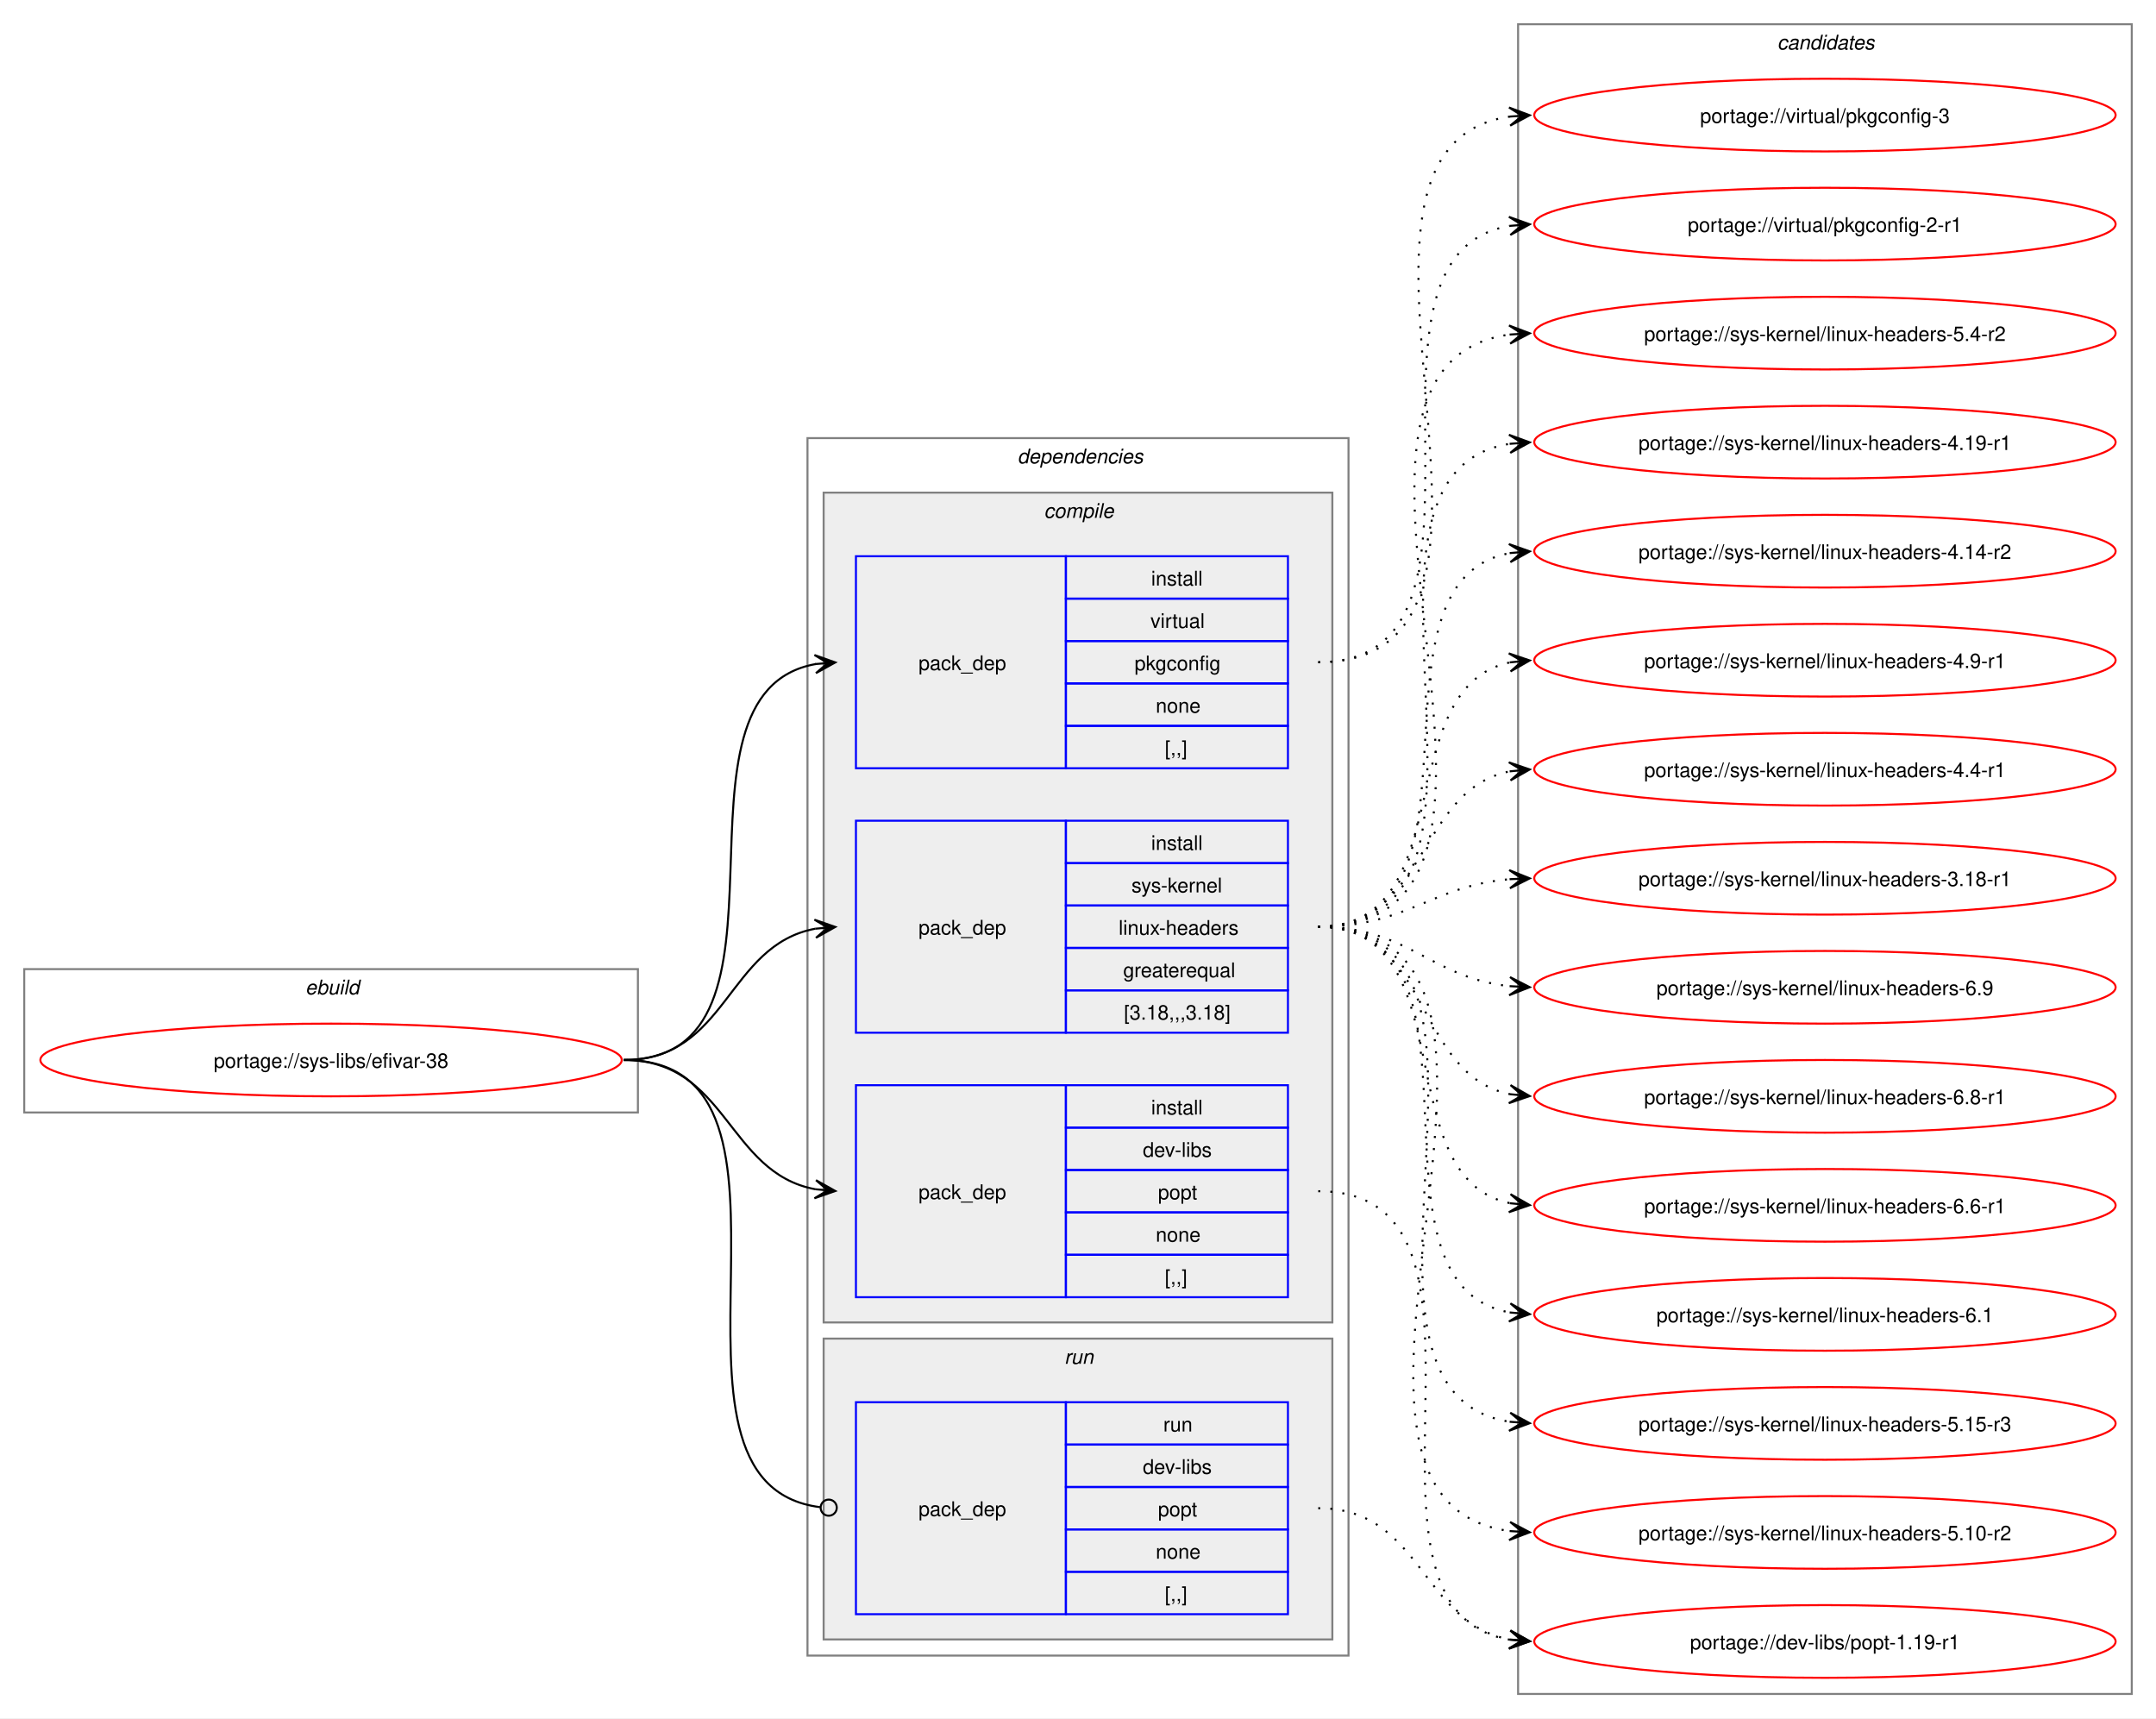
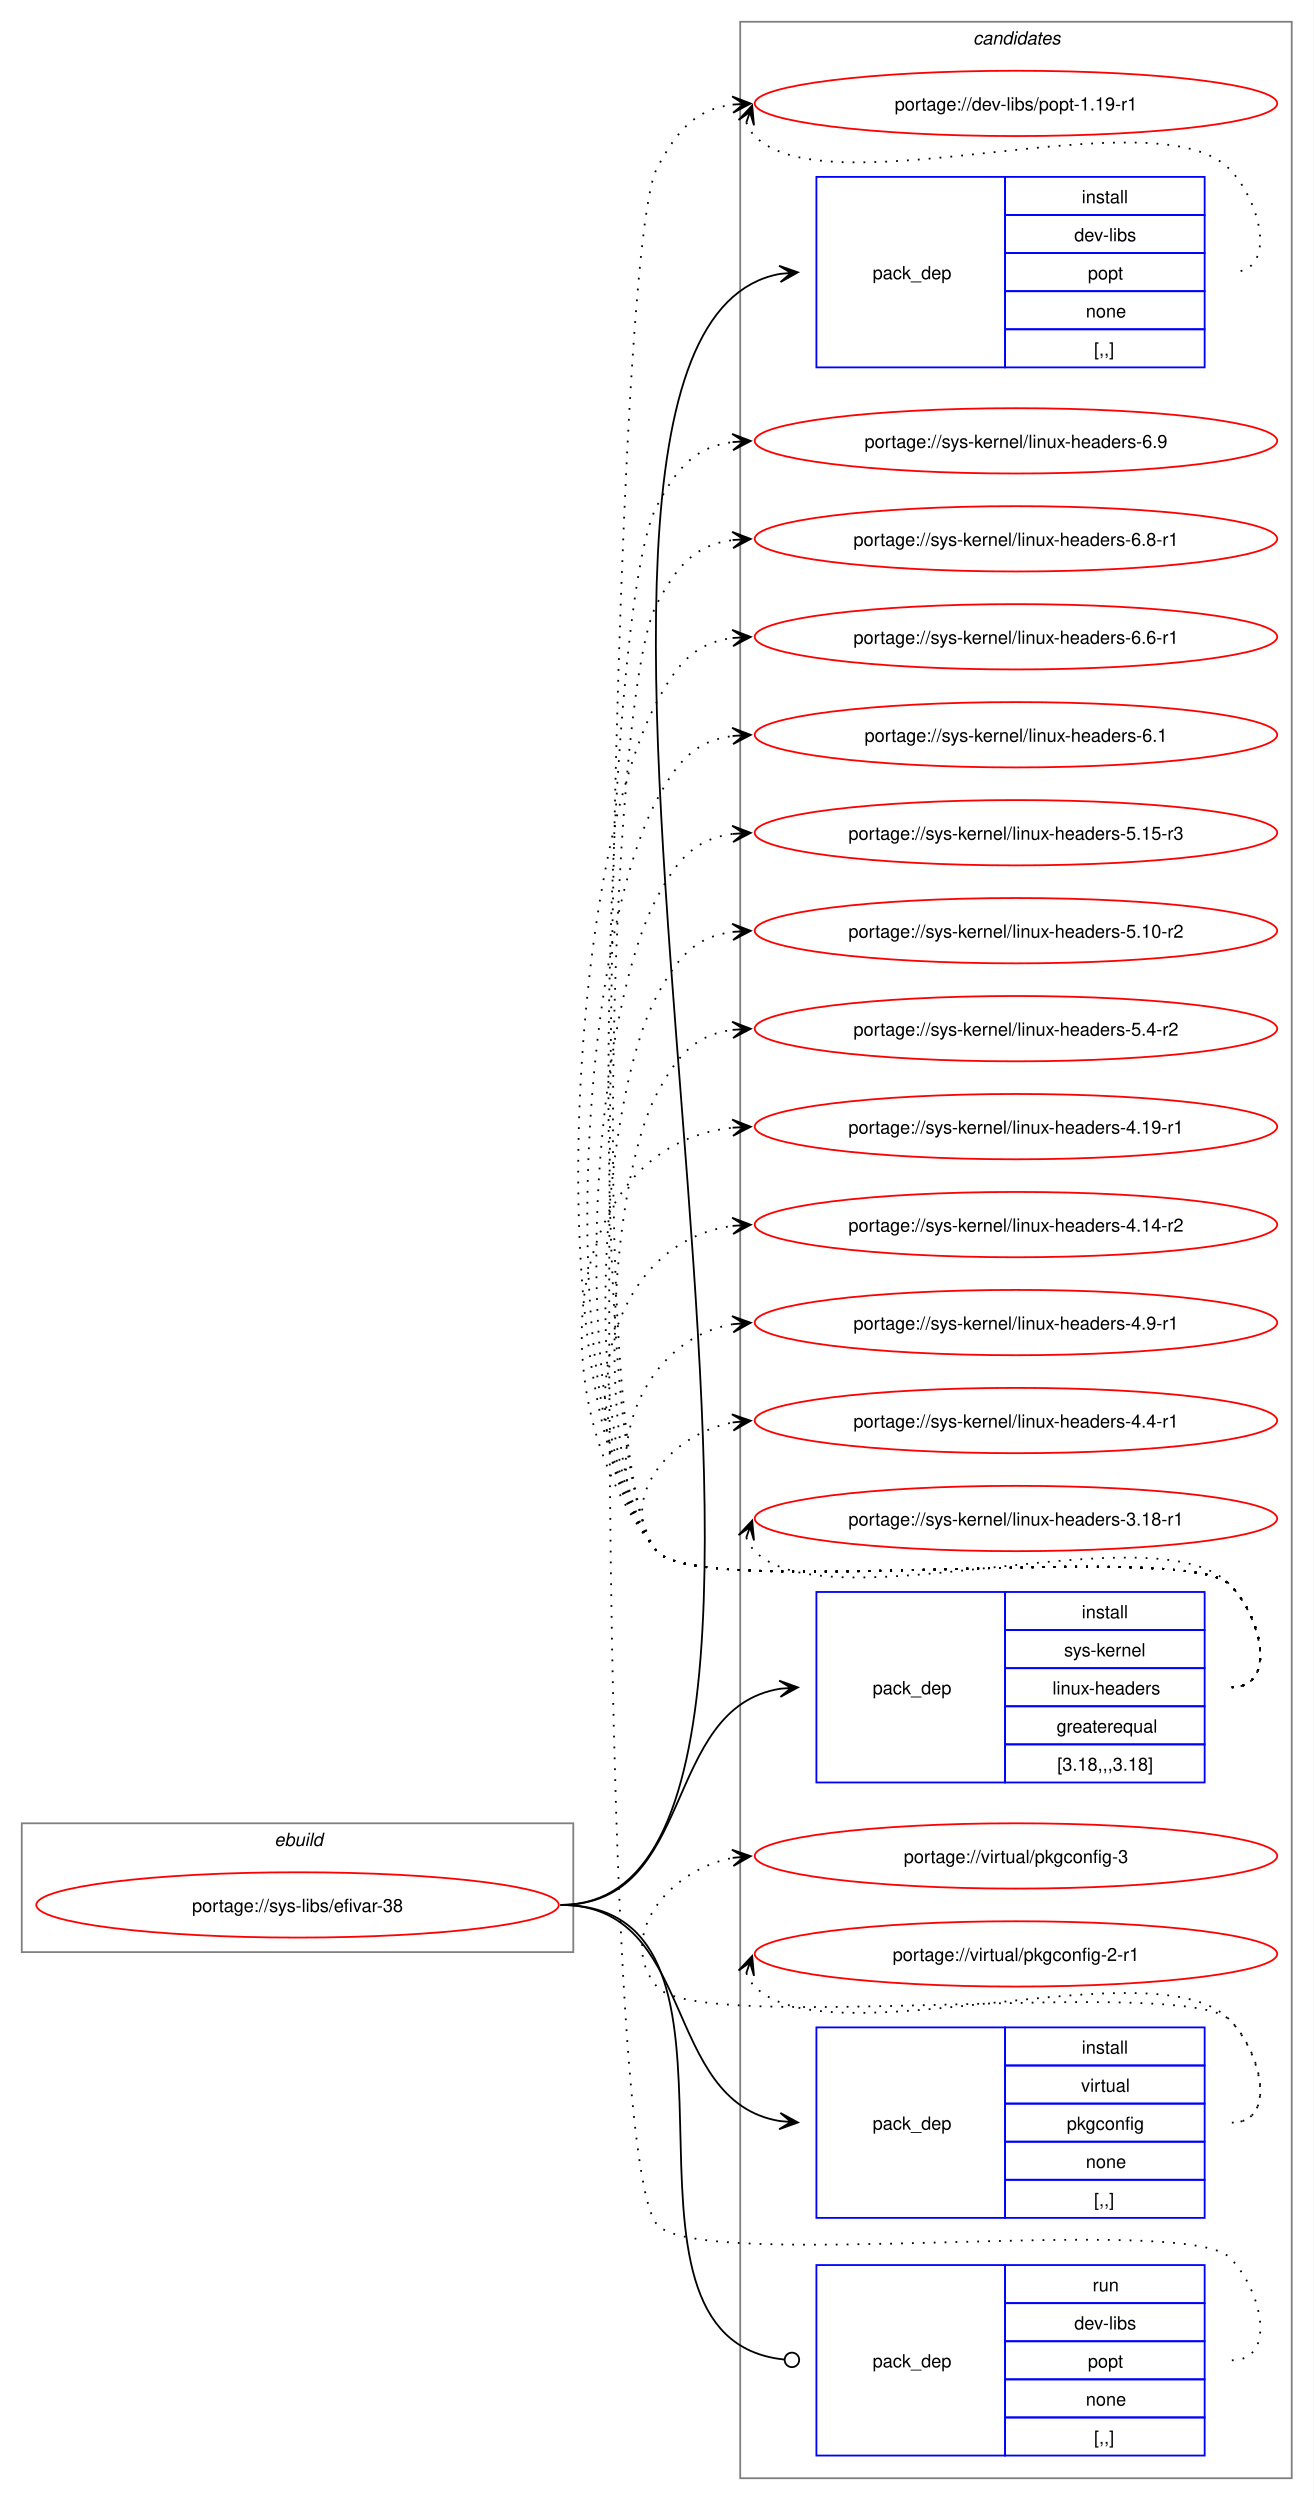
- <svg xmlns="http://www.w3.org/2000/svg" xmlns:xlink="http://www.w3.org/1999/xlink" width="1068pt" height="851pt" viewBox="0.00 0.00 1068.00 851.00">
-   <g id="graph0" class="graph" transform="scale(1 1) rotate(0) translate(4 847)">
-     <polygon fill="white" stroke="none" points="-4,4 -4,-847 1064,-847 1064,4 -4,4" />
+ <svg xmlns="http://www.w3.org/2000/svg" xmlns:xlink="http://www.w3.org/1999/xlink" width="724pt" height="1378pt" viewBox="0.00 0.00 724.00 1378.00">
+   <g id="graph0" class="graph" transform="scale(1 1) rotate(0) translate(4 1374)">
+     <polygon fill="white" stroke="none" points="-4,4 -4,-1374 720,-1374 720,4 -4,4" />
+     <g id="clust10" class="cluster">
+       <polygon fill="none" stroke="gray" points="404,-8 404,-1362 708,-1362 708,-8 404,-8" />
+       <text text-anchor="start" x="532.38" y="-1349.5" font-family="Helvetica,sans-Serif" font-style="italic" font-size="10.00">candidates</text>
+     </g>
    <g id="clust1" class="cluster">
-       <polygon fill="none" stroke="gray" points="8,-296 8,-367 312,-367 312,-296 8,-296" />
-       <text text-anchor="start" x="147.25" y="-354.5" font-family="Helvetica,sans-Serif" font-style="italic" font-size="10.00">ebuild</text>
-     </g>
-     <g id="clust2" class="cluster">
-       <polygon fill="none" stroke="gray" points="396,-27 396,-630 664,-630 664,-27 396,-27" />
-       <text text-anchor="start" x="500" y="-617.5" font-family="Helvetica,sans-Serif" font-style="italic" font-size="10.00">dependencies</text>
-     </g>
-     <g id="clust3" class="cluster">
-       <polygon fill="#eeeeee" stroke="gray" points="404,-192 404,-603 656,-603 656,-192 404,-192" />
-       <text text-anchor="start" x="513.12" y="-590.5" font-family="Helvetica,sans-Serif" font-style="italic" font-size="10.00">compile</text>
-     </g>
-     <g id="clust8" class="cluster">
-       <polygon fill="#eeeeee" stroke="gray" points="404,-35 404,-184 656,-184 656,-35 404,-35" />
-       <text text-anchor="start" x="523.25" y="-171.5" font-family="Helvetica,sans-Serif" font-style="italic" font-size="10.00">run</text>
-     </g>
-     <g id="clust10" class="cluster">
-       <polygon fill="none" stroke="gray" points="748,-8 748,-835 1052,-835 1052,-8 748,-8" />
-       <text text-anchor="start" x="876.38" y="-822.5" font-family="Helvetica,sans-Serif" font-style="italic" font-size="10.00">candidates</text>
+       <polygon fill="none" stroke="gray" points="8,-298 8,-369 312,-369 312,-298 8,-298" />
+       <text text-anchor="start" x="147.25" y="-356.5" font-family="Helvetica,sans-Serif" font-style="italic" font-size="10.00">ebuild</text>
    </g>
    <g id="node1" class="node">
      <g id="a_node1">
        <a xlink:href="../sys-libs/efivar-38.svg" xlink:title="portage://sys-libs/efivar-38">
-           <ellipse fill="none" stroke="red" cx="160" cy="-322" rx="144" ry="18" />
-           <text text-anchor="middle" x="160" y="-318.12" font-family="Helvetica,sans-Serif" font-size="10.00">portage://sys-libs/efivar-38</text>
+           <ellipse fill="none" stroke="red" cx="160" cy="-324" rx="144" ry="18" />
+           <text text-anchor="middle" x="160" y="-320.12" font-family="Helvetica,sans-Serif" font-size="10.00">portage://sys-libs/efivar-38</text>
        </a>
      </g>
    </g>
    <g id="node2" class="node">
-       <polygon fill="none" stroke="blue" points="420,-204.5 420,-309.5 524,-309.5 524,-204.5 420,-204.5" />
-       <text text-anchor="start" x="451" y="-253.12" font-family="Helvetica,sans-Serif" font-size="10.00">pack_dep</text>
-       <polygon fill="none" stroke="blue" points="524,-288.5 524,-309.5 634,-309.5 634,-288.5 524,-288.5" />
-       <text text-anchor="start" x="566.25" y="-295" font-family="Helvetica,sans-Serif" font-size="10.00">install</text>
-       <polygon fill="none" stroke="blue" points="524,-267.5 524,-288.5 634,-288.5 634,-267.5 524,-267.5" />
-       <text text-anchor="start" x="562.12" y="-274" font-family="Helvetica,sans-Serif" font-size="10.00">dev-libs</text>
-       <polygon fill="none" stroke="blue" points="524,-246.5 524,-267.5 634,-267.5 634,-246.5 524,-246.5" />
-       <text text-anchor="start" x="569.62" y="-253" font-family="Helvetica,sans-Serif" font-size="10.00">popt</text>
-       <polygon fill="none" stroke="blue" points="524,-225.5 524,-246.5 634,-246.5 634,-225.5 524,-225.5" />
-       <text text-anchor="start" x="568.5" y="-232" font-family="Helvetica,sans-Serif" font-size="10.00">none</text>
-       <polygon fill="none" stroke="blue" points="524,-204.5 524,-225.5 634,-225.5 634,-204.5 524,-204.5" />
-       <text text-anchor="start" x="573" y="-211" font-family="Helvetica,sans-Serif" font-size="10.00">[,,]</text>
+       <polygon fill="none" stroke="blue" points="446,-1171.5 446,-1276.5 550,-1276.5 550,-1171.5 446,-1171.5" />
+       <text text-anchor="start" x="477" y="-1220.12" font-family="Helvetica,sans-Serif" font-size="10.00">pack_dep</text>
+       <polygon fill="none" stroke="blue" points="550,-1255.5 550,-1276.5 660,-1276.5 660,-1255.5 550,-1255.5" />
+       <text text-anchor="start" x="592.25" y="-1262" font-family="Helvetica,sans-Serif" font-size="10.00">install</text>
+       <polygon fill="none" stroke="blue" points="550,-1234.5 550,-1255.5 660,-1255.5 660,-1234.5 550,-1234.5" />
+       <text text-anchor="start" x="588.12" y="-1241" font-family="Helvetica,sans-Serif" font-size="10.00">dev-libs</text>
+       <polygon fill="none" stroke="blue" points="550,-1213.5 550,-1234.5 660,-1234.5 660,-1213.5 550,-1213.5" />
+       <text text-anchor="start" x="595.62" y="-1220" font-family="Helvetica,sans-Serif" font-size="10.00">popt</text>
+       <polygon fill="none" stroke="blue" points="550,-1192.5 550,-1213.5 660,-1213.5 660,-1192.5 550,-1192.5" />
+       <text text-anchor="start" x="594.5" y="-1199" font-family="Helvetica,sans-Serif" font-size="10.00">none</text>
+       <polygon fill="none" stroke="blue" points="550,-1171.5 550,-1192.5 660,-1192.5 660,-1171.5 550,-1171.5" />
+       <text text-anchor="start" x="599" y="-1178" font-family="Helvetica,sans-Serif" font-size="10.00">[,,]</text>
    </g>
    <g id="edge1" class="edge">
-       <path fill="none" stroke="black" d="M305,-322C356.27,-322 356.08,-266.06 399.91,-257.97" />
-       <polygon fill="black" stroke="black" points="409.79,-257.11 400.22,-262.46 406.02,-257.44 399.82,-257.98 399.82,-257.98 399.82,-257.98 406.02,-257.44 399.43,-253.49 409.79,-257.11" />
+       <path fill="none" stroke="black" d="M305,-324C503.29,-324 245.06,-1190.05 425.96,-1223.03" />
+       <polygon fill="black" stroke="black" points="435.79,-1223.89 425.43,-1227.5 432.02,-1223.56 425.82,-1223.02 425.82,-1223.02 425.82,-1223.02 432.02,-1223.56 426.22,-1218.54 435.79,-1223.89" />
    </g>
    <g id="node3" class="node">
-       <polygon fill="none" stroke="blue" points="420,-335.5 420,-440.5 524,-440.5 524,-335.5 420,-335.5" />
-       <text text-anchor="start" x="451" y="-384.12" font-family="Helvetica,sans-Serif" font-size="10.00">pack_dep</text>
-       <polygon fill="none" stroke="blue" points="524,-419.5 524,-440.5 634,-440.5 634,-419.5 524,-419.5" />
-       <text text-anchor="start" x="566.25" y="-426" font-family="Helvetica,sans-Serif" font-size="10.00">install</text>
-       <polygon fill="none" stroke="blue" points="524,-398.5 524,-419.5 634,-419.5 634,-398.5 524,-398.5" />
-       <text text-anchor="start" x="556.5" y="-405" font-family="Helvetica,sans-Serif" font-size="10.00">sys-kernel</text>
-       <polygon fill="none" stroke="blue" points="524,-377.5 524,-398.5 634,-398.5 634,-377.5 524,-377.5" />
-       <text text-anchor="start" x="550.12" y="-384" font-family="Helvetica,sans-Serif" font-size="10.00">linux-headers</text>
-       <polygon fill="none" stroke="blue" points="524,-356.5 524,-377.5 634,-377.5 634,-356.5 524,-356.5" />
-       <text text-anchor="start" x="552.38" y="-363" font-family="Helvetica,sans-Serif" font-size="10.00">greaterequal</text>
-       <polygon fill="none" stroke="blue" points="524,-335.5 524,-356.5 634,-356.5 634,-335.5 524,-335.5" />
-       <text text-anchor="start" x="552.75" y="-342" font-family="Helvetica,sans-Serif" font-size="10.00">[3.18,,,3.18]</text>
+       <polygon fill="none" stroke="blue" points="446,-391.5 446,-496.5 550,-496.5 550,-391.5 446,-391.5" />
+       <text text-anchor="start" x="477" y="-440.12" font-family="Helvetica,sans-Serif" font-size="10.00">pack_dep</text>
+       <polygon fill="none" stroke="blue" points="550,-475.5 550,-496.5 660,-496.5 660,-475.5 550,-475.5" />
+       <text text-anchor="start" x="592.25" y="-482" font-family="Helvetica,sans-Serif" font-size="10.00">install</text>
+       <polygon fill="none" stroke="blue" points="550,-454.5 550,-475.5 660,-475.5 660,-454.5 550,-454.5" />
+       <text text-anchor="start" x="582.5" y="-461" font-family="Helvetica,sans-Serif" font-size="10.00">sys-kernel</text>
+       <polygon fill="none" stroke="blue" points="550,-433.5 550,-454.5 660,-454.5 660,-433.5 550,-433.5" />
+       <text text-anchor="start" x="576.12" y="-440" font-family="Helvetica,sans-Serif" font-size="10.00">linux-headers</text>
+       <polygon fill="none" stroke="blue" points="550,-412.5 550,-433.5 660,-433.5 660,-412.5 550,-412.5" />
+       <text text-anchor="start" x="578.38" y="-419" font-family="Helvetica,sans-Serif" font-size="10.00">greaterequal</text>
+       <polygon fill="none" stroke="blue" points="550,-391.5 550,-412.5 660,-412.5 660,-391.5 550,-391.5" />
+       <text text-anchor="start" x="578.75" y="-398" font-family="Helvetica,sans-Serif" font-size="10.00">[3.18,,,3.18]</text>
    </g>
    <g id="edge2" class="edge">
-       <path fill="none" stroke="black" d="M305,-322C356.49,-322 355.91,-378.81 399.87,-387.02" />
-       <polygon fill="black" stroke="black" points="409.79,-387.89 399.43,-391.49 406.02,-387.56 399.83,-387.01 399.83,-387.01 399.83,-387.01 406.02,-387.56 400.22,-382.53 409.79,-387.89" />
+       <path fill="none" stroke="black" d="M305,-324C380.41,-324 360.06,-432.57 426.12,-443.17" />
+       <polygon fill="black" stroke="black" points="435.79,-443.91 425.47,-447.63 432.01,-443.62 425.81,-443.15 425.81,-443.15 425.81,-443.15 432.01,-443.62 426.16,-438.66 435.79,-443.91" />
    </g>
    <g id="node4" class="node">
-       <polygon fill="none" stroke="blue" points="420,-466.5 420,-571.5 524,-571.5 524,-466.5 420,-466.5" />
-       <text text-anchor="start" x="451" y="-515.12" font-family="Helvetica,sans-Serif" font-size="10.00">pack_dep</text>
-       <polygon fill="none" stroke="blue" points="524,-550.5 524,-571.5 634,-571.5 634,-550.5 524,-550.5" />
-       <text text-anchor="start" x="566.25" y="-557" font-family="Helvetica,sans-Serif" font-size="10.00">install</text>
-       <polygon fill="none" stroke="blue" points="524,-529.5 524,-550.5 634,-550.5 634,-529.5 524,-529.5" />
-       <text text-anchor="start" x="565.88" y="-536" font-family="Helvetica,sans-Serif" font-size="10.00">virtual</text>
-       <polygon fill="none" stroke="blue" points="524,-508.5 524,-529.5 634,-529.5 634,-508.5 524,-508.5" />
-       <text text-anchor="start" x="558" y="-515" font-family="Helvetica,sans-Serif" font-size="10.00">pkgconfig</text>
-       <polygon fill="none" stroke="blue" points="524,-487.5 524,-508.5 634,-508.5 634,-487.5 524,-487.5" />
-       <text text-anchor="start" x="568.5" y="-494" font-family="Helvetica,sans-Serif" font-size="10.00">none</text>
-       <polygon fill="none" stroke="blue" points="524,-466.5 524,-487.5 634,-487.5 634,-466.5 524,-466.5" />
-       <text text-anchor="start" x="573" y="-473" font-family="Helvetica,sans-Serif" font-size="10.00">[,,]</text>
+       <polygon fill="none" stroke="blue" points="446,-151.5 446,-256.5 550,-256.5 550,-151.5 446,-151.5" />
+       <text text-anchor="start" x="477" y="-200.12" font-family="Helvetica,sans-Serif" font-size="10.00">pack_dep</text>
+       <polygon fill="none" stroke="blue" points="550,-235.5 550,-256.5 660,-256.5 660,-235.5 550,-235.5" />
+       <text text-anchor="start" x="592.25" y="-242" font-family="Helvetica,sans-Serif" font-size="10.00">install</text>
+       <polygon fill="none" stroke="blue" points="550,-214.5 550,-235.5 660,-235.5 660,-214.5 550,-214.5" />
+       <text text-anchor="start" x="591.88" y="-221" font-family="Helvetica,sans-Serif" font-size="10.00">virtual</text>
+       <polygon fill="none" stroke="blue" points="550,-193.5 550,-214.5 660,-214.5 660,-193.5 550,-193.5" />
+       <text text-anchor="start" x="584" y="-200" font-family="Helvetica,sans-Serif" font-size="10.00">pkgconfig</text>
+       <polygon fill="none" stroke="blue" points="550,-172.5 550,-193.5 660,-193.5 660,-172.5 550,-172.5" />
+       <text text-anchor="start" x="594.5" y="-179" font-family="Helvetica,sans-Serif" font-size="10.00">none</text>
+       <polygon fill="none" stroke="blue" points="550,-151.5 550,-172.5 660,-172.5 660,-151.5 550,-151.5" />
+       <text text-anchor="start" x="599" y="-158" font-family="Helvetica,sans-Serif" font-size="10.00">[,,]</text>
    </g>
    <g id="edge3" class="edge">
-       <path fill="none" stroke="black" d="M305,-322C400.54,-322 318.54,-503.91 400.21,-518.12" />
-       <polygon fill="black" stroke="black" points="409.79,-518.9 399.45,-522.58 406.02,-518.59 399.82,-518.09 399.82,-518.09 399.82,-518.09 406.02,-518.59 400.18,-513.6 409.79,-518.9" />
+       <path fill="none" stroke="black" d="M305,-324C380.41,-324 360.06,-215.43 426.12,-204.83" />
+       <polygon fill="black" stroke="black" points="435.79,-204.09 426.16,-209.34 432.01,-204.38 425.81,-204.85 425.81,-204.85 425.81,-204.85 432.01,-204.38 425.47,-200.37 435.79,-204.09" />
    </g>
    <g id="node5" class="node">
-       <polygon fill="none" stroke="blue" points="420,-47.5 420,-152.5 524,-152.5 524,-47.5 420,-47.5" />
-       <text text-anchor="start" x="451" y="-96.12" font-family="Helvetica,sans-Serif" font-size="10.00">pack_dep</text>
-       <polygon fill="none" stroke="blue" points="524,-131.5 524,-152.5 634,-152.5 634,-131.5 524,-131.5" />
-       <text text-anchor="start" x="572.25" y="-138" font-family="Helvetica,sans-Serif" font-size="10.00">run</text>
-       <polygon fill="none" stroke="blue" points="524,-110.5 524,-131.5 634,-131.5 634,-110.5 524,-110.5" />
-       <text text-anchor="start" x="562.12" y="-117" font-family="Helvetica,sans-Serif" font-size="10.00">dev-libs</text>
-       <polygon fill="none" stroke="blue" points="524,-89.5 524,-110.5 634,-110.5 634,-89.5 524,-89.5" />
-       <text text-anchor="start" x="569.62" y="-96" font-family="Helvetica,sans-Serif" font-size="10.00">popt</text>
-       <polygon fill="none" stroke="blue" points="524,-68.5 524,-89.5 634,-89.5 634,-68.5 524,-68.5" />
-       <text text-anchor="start" x="568.5" y="-75" font-family="Helvetica,sans-Serif" font-size="10.00">none</text>
-       <polygon fill="none" stroke="blue" points="524,-47.5 524,-68.5 634,-68.5 634,-47.5 524,-47.5" />
-       <text text-anchor="start" x="573" y="-54" font-family="Helvetica,sans-Serif" font-size="10.00">[,,]</text>
+       <polygon fill="none" stroke="blue" points="446,-20.5 446,-125.5 550,-125.5 550,-20.5 446,-20.5" />
+       <text text-anchor="start" x="477" y="-69.12" font-family="Helvetica,sans-Serif" font-size="10.00">pack_dep</text>
+       <polygon fill="none" stroke="blue" points="550,-104.5 550,-125.5 660,-125.5 660,-104.5 550,-104.5" />
+       <text text-anchor="start" x="598.25" y="-111" font-family="Helvetica,sans-Serif" font-size="10.00">run</text>
+       <polygon fill="none" stroke="blue" points="550,-83.5 550,-104.5 660,-104.5 660,-83.5 550,-83.5" />
+       <text text-anchor="start" x="588.12" y="-90" font-family="Helvetica,sans-Serif" font-size="10.00">dev-libs</text>
+       <polygon fill="none" stroke="blue" points="550,-62.5 550,-83.5 660,-83.5 660,-62.5 550,-62.5" />
+       <text text-anchor="start" x="595.62" y="-69" font-family="Helvetica,sans-Serif" font-size="10.00">popt</text>
+       <polygon fill="none" stroke="blue" points="550,-41.5 550,-62.5 660,-62.5 660,-41.5 550,-41.5" />
+       <text text-anchor="start" x="594.5" y="-48" font-family="Helvetica,sans-Serif" font-size="10.00">none</text>
+       <polygon fill="none" stroke="blue" points="550,-20.5 550,-41.5 660,-41.5 660,-20.5 550,-20.5" />
+       <text text-anchor="start" x="599" y="-27" font-family="Helvetica,sans-Serif" font-size="10.00">[,,]</text>
    </g>
    <g id="edge4" class="edge">
-       <path fill="none" stroke="black" d="M305,-322C411.24,-322 307.87,-112.4 402.23,-100.52" />
-       <ellipse fill="none" stroke="black" cx="406.51" cy="-100.27" rx="4" ry="4" />
+       <path fill="none" stroke="black" d="M305,-324C427.96,-324 316.68,-85.11 428.2,-73.44" />
+       <ellipse fill="none" stroke="black" cx="432.51" cy="-73.23" rx="4" ry="4" />
    </g>
    <g id="node6" class="node">
      <g id="a_node6">
        <a xlink:href="../dev-libs/popt-1.19-r1.svg" xlink:title="portage://dev-libs/popt-1.19-r1">
-           <ellipse fill="none" stroke="red" cx="900" cy="-34" rx="144" ry="18" />
-           <text text-anchor="middle" x="900" y="-30.12" font-family="Helvetica,sans-Serif" font-size="10.00">portage://dev-libs/popt-1.19-r1</text>
+           <ellipse fill="none" stroke="red" cx="556" cy="-1317" rx="144" ry="18" />
+           <text text-anchor="middle" x="556" y="-1313.12" font-family="Helvetica,sans-Serif" font-size="10.00">portage://dev-libs/popt-1.19-r1</text>
        </a>
      </g>
    </g>
    <g id="edge5" class="edge">
-       <path fill="none" stroke="black" stroke-dasharray="1,5" d="M649,-257C754.77,-257 653.17,-49.82 743.96,-34.85" />
-       <polygon fill="black" stroke="black" points="753.79,-34.09 744.16,-39.35 750.01,-34.38 743.81,-34.86 743.81,-34.86 743.81,-34.86 750.01,-34.38 743.47,-30.38 753.79,-34.09" />
+       <path fill="none" stroke="black" stroke-dasharray="1,5" d="M407.37,-1306.45C408.4,-1303.7 410.07,-1300.96 412,-1299 452.96,-1257.42 633.83,-1322.85 674,-1280.5 691.28,-1262.28 700.12,-1224 675,-1224" />
+       <polygon fill="black" stroke="black" points="410.6,-1315.85 403.09,-1307.86 409.37,-1312.27 407.34,-1306.39 407.34,-1306.39 407.34,-1306.39 409.37,-1312.27 411.6,-1304.93 410.6,-1315.85" />
    </g>
    <g id="node7" class="node">
      <g id="a_node7">
        <a xlink:href="../sys-kernel/linux-headers-6.9.svg" xlink:title="portage://sys-kernel/linux-headers-6.9">
-           <ellipse fill="none" stroke="red" cx="900" cy="-358" rx="144" ry="18" />
-           <text text-anchor="middle" x="900" y="-354.12" font-family="Helvetica,sans-Serif" font-size="10.00">portage://sys-kernel/linux-headers-6.9</text>
+           <ellipse fill="none" stroke="red" cx="556" cy="-1131" rx="144" ry="18" />
+           <text text-anchor="middle" x="556" y="-1127.12" font-family="Helvetica,sans-Serif" font-size="10.00">portage://sys-kernel/linux-headers-6.9</text>
        </a>
      </g>
    </g>
    <g id="edge6" class="edge">
-       <path fill="none" stroke="black" stroke-dasharray="1,5" d="M649,-388C694.04,-388 704.48,-362.61 743.98,-358.55" />
-       <polygon fill="black" stroke="black" points="753.78,-358.06 744.02,-363.05 750.01,-358.25 743.8,-358.56 743.8,-358.56 743.8,-358.56 750.01,-358.25 743.57,-354.06 753.78,-358.06" />
+       <path fill="none" stroke="black" stroke-dasharray="1,5" d="M675,-444C700.12,-444 691.6,-482.59 674,-500.5 649.35,-525.59 380.36,-491.85 358,-519 317.32,-568.41 328.05,-1038.44 358,-1095 369.45,-1116.63 379.33,-1127.67 399.96,-1130.35" />
+       <polygon fill="black" stroke="black" points="409.78,-1130.93 399.54,-1134.83 406.01,-1130.7 399.8,-1130.34 399.8,-1130.34 399.8,-1130.34 406.01,-1130.7 400.07,-1125.85 409.78,-1130.93" />
    </g>
    <g id="node8" class="node">
      <g id="a_node8">
        <a xlink:href="../sys-kernel/linux-headers-6.8-r1.svg" xlink:title="portage://sys-kernel/linux-headers-6.8-r1">
-           <ellipse fill="none" stroke="red" cx="900" cy="-304" rx="144" ry="18" />
-           <text text-anchor="middle" x="900" y="-300.12" font-family="Helvetica,sans-Serif" font-size="10.00">portage://sys-kernel/linux-headers-6.8-r1</text>
+           <ellipse fill="none" stroke="red" cx="556" cy="-1077" rx="144" ry="18" />
+           <text text-anchor="middle" x="556" y="-1073.12" font-family="Helvetica,sans-Serif" font-size="10.00">portage://sys-kernel/linux-headers-6.8-r1</text>
        </a>
      </g>
    </g>
    <g id="edge7" class="edge">
-       <path fill="none" stroke="black" stroke-dasharray="1,5" d="M649,-388C705.12,-388 696.45,-314.79 743.96,-305.06" />
-       <polygon fill="black" stroke="black" points="753.79,-304.12 744.26,-309.55 750.02,-304.48 743.83,-305.07 743.83,-305.07 743.83,-305.07 750.02,-304.48 743.4,-300.6 753.79,-304.12" />
+       <path fill="none" stroke="black" stroke-dasharray="1,5" d="M675,-444C700.12,-444 691.6,-482.59 674,-500.5 649.35,-525.59 380.36,-491.85 358,-519 321.13,-563.78 330.85,-989.74 358,-1041 369.45,-1062.63 379.33,-1073.67 399.96,-1076.35" />
+       <polygon fill="black" stroke="black" points="409.78,-1076.93 399.54,-1080.83 406.01,-1076.7 399.8,-1076.34 399.8,-1076.34 399.8,-1076.34 406.01,-1076.7 400.07,-1071.85 409.78,-1076.93" />
    </g>
    <g id="node9" class="node">
      <g id="a_node9">
        <a xlink:href="../sys-kernel/linux-headers-6.6-r1.svg" xlink:title="portage://sys-kernel/linux-headers-6.6-r1">
-           <ellipse fill="none" stroke="red" cx="900" cy="-250" rx="144" ry="18" />
-           <text text-anchor="middle" x="900" y="-246.12" font-family="Helvetica,sans-Serif" font-size="10.00">portage://sys-kernel/linux-headers-6.6-r1</text>
+           <ellipse fill="none" stroke="red" cx="556" cy="-1023" rx="144" ry="18" />
+           <text text-anchor="middle" x="556" y="-1019.12" font-family="Helvetica,sans-Serif" font-size="10.00">portage://sys-kernel/linux-headers-6.6-r1</text>
        </a>
      </g>
    </g>
    <g id="edge8" class="edge">
-       <path fill="none" stroke="black" stroke-dasharray="1,5" d="M649,-388C722.41,-388 682.28,-263.66 744.16,-251.03" />
-       <polygon fill="black" stroke="black" points="753.79,-250.12 744.26,-255.54 750.02,-250.47 743.83,-251.06 743.83,-251.06 743.83,-251.06 750.02,-250.47 743.41,-246.58 753.79,-250.12" />
+       <path fill="none" stroke="black" stroke-dasharray="1,5" d="M675,-444C700.12,-444 691.6,-482.59 674,-500.5 649.35,-525.59 380.36,-491.85 358,-519 291.9,-599.29 309.32,-895.09 358,-987 369.45,-1008.63 379.33,-1019.67 399.96,-1022.35" />
+       <polygon fill="black" stroke="black" points="409.78,-1022.93 399.54,-1026.83 406.01,-1022.7 399.8,-1022.34 399.8,-1022.34 399.8,-1022.34 406.01,-1022.7 400.07,-1017.85 409.78,-1022.93" />
    </g>
    <g id="node10" class="node">
      <g id="a_node10">
        <a xlink:href="../sys-kernel/linux-headers-6.1.svg" xlink:title="portage://sys-kernel/linux-headers-6.1">
-           <ellipse fill="none" stroke="red" cx="900" cy="-196" rx="144" ry="18" />
-           <text text-anchor="middle" x="900" y="-192.12" font-family="Helvetica,sans-Serif" font-size="10.00">portage://sys-kernel/linux-headers-6.1</text>
+           <ellipse fill="none" stroke="red" cx="556" cy="-969" rx="144" ry="18" />
+           <text text-anchor="middle" x="556" y="-965.12" font-family="Helvetica,sans-Serif" font-size="10.00">portage://sys-kernel/linux-headers-6.1</text>
        </a>
      </g>
    </g>
    <g id="edge9" class="edge">
-       <path fill="none" stroke="black" stroke-dasharray="1,5" d="M649,-388C742.48,-388 664.51,-211.43 743.92,-196.94" />
-       <polygon fill="black" stroke="black" points="753.79,-196.1 744.2,-201.43 750.02,-196.42 743.82,-196.95 743.82,-196.95 743.82,-196.95 750.02,-196.42 743.44,-192.47 753.79,-196.1" />
+       <path fill="none" stroke="black" stroke-dasharray="1,5" d="M675,-444C700.12,-444 691.6,-482.59 674,-500.5 649.35,-525.59 380.36,-491.85 358,-519 299.52,-590.03 314.94,-851.7 358,-933 369.45,-954.63 379.33,-965.67 399.96,-968.35" />
+       <polygon fill="black" stroke="black" points="409.78,-968.93 399.54,-972.83 406.01,-968.7 399.8,-968.34 399.8,-968.34 399.8,-968.34 406.01,-968.7 400.07,-963.85 409.78,-968.93" />
    </g>
    <g id="node11" class="node">
      <g id="a_node11">
        <a xlink:href="../sys-kernel/linux-headers-5.15-r3.svg" xlink:title="portage://sys-kernel/linux-headers-5.15-r3">
-           <ellipse fill="none" stroke="red" cx="900" cy="-142" rx="144" ry="18" />
-           <text text-anchor="middle" x="900" y="-138.12" font-family="Helvetica,sans-Serif" font-size="10.00">portage://sys-kernel/linux-headers-5.15-r3</text>
+           <ellipse fill="none" stroke="red" cx="556" cy="-915" rx="144" ry="18" />
+           <text text-anchor="middle" x="556" y="-911.12" font-family="Helvetica,sans-Serif" font-size="10.00">portage://sys-kernel/linux-headers-5.15-r3</text>
        </a>
      </g>
    </g>
    <g id="edge10" class="edge">
-       <path fill="none" stroke="black" stroke-dasharray="1,5" d="M649,-388C764.1,-388 644.44,-158.06 743.95,-142.8" />
-       <polygon fill="black" stroke="black" points="753.78,-142.09 744.13,-147.29 750.01,-142.36 743.81,-142.81 743.81,-142.81 743.81,-142.81 750.01,-142.36 743.49,-138.32 753.78,-142.09" />
+       <path fill="none" stroke="black" stroke-dasharray="1,5" d="M675,-444C700.12,-444 691.6,-482.59 674,-500.5 649.35,-525.59 380.36,-491.85 358,-519 307.15,-580.76 320.56,-808.3 358,-879 369.45,-900.63 379.33,-911.67 399.96,-914.35" />
+       <polygon fill="black" stroke="black" points="409.78,-914.93 399.54,-918.83 406.01,-914.7 399.8,-914.34 399.8,-914.34 399.8,-914.34 406.01,-914.7 400.07,-909.85 409.78,-914.93" />
    </g>
    <g id="node12" class="node">
      <g id="a_node12">
        <a xlink:href="../sys-kernel/linux-headers-5.10-r2.svg" xlink:title="portage://sys-kernel/linux-headers-5.10-r2">
-           <ellipse fill="none" stroke="red" cx="900" cy="-88" rx="144" ry="18" />
-           <text text-anchor="middle" x="900" y="-84.12" font-family="Helvetica,sans-Serif" font-size="10.00">portage://sys-kernel/linux-headers-5.10-r2</text>
+           <ellipse fill="none" stroke="red" cx="556" cy="-861" rx="144" ry="18" />
+           <text text-anchor="middle" x="556" y="-857.12" font-family="Helvetica,sans-Serif" font-size="10.00">portage://sys-kernel/linux-headers-5.10-r2</text>
        </a>
      </g>
    </g>
    <g id="edge11" class="edge">
-       <path fill="none" stroke="black" stroke-dasharray="1,5" d="M649,-388C786.54,-388 623.02,-104.18 744.1,-88.66" />
-       <polygon fill="black" stroke="black" points="753.78,-88.07 744.07,-93.17 750.01,-88.3 743.8,-88.68 743.8,-88.68 743.8,-88.68 750.01,-88.3 743.53,-84.19 753.78,-88.07" />
+       <path fill="none" stroke="black" stroke-dasharray="1,5" d="M675,-444C700.12,-444 691.6,-482.59 674,-500.5 649.35,-525.59 380.36,-491.85 358,-519 314.78,-571.5 326.17,-764.91 358,-825 369.45,-846.63 379.33,-857.67 399.96,-860.35" />
+       <polygon fill="black" stroke="black" points="409.78,-860.93 399.54,-864.83 406.01,-860.7 399.8,-860.34 399.8,-860.34 399.8,-860.34 406.01,-860.7 400.07,-855.85 409.78,-860.93" />
    </g>
    <g id="node13" class="node">
      <g id="a_node13">
        <a xlink:href="../sys-kernel/linux-headers-5.4-r2.svg" xlink:title="portage://sys-kernel/linux-headers-5.4-r2">
-           <ellipse fill="none" stroke="red" cx="900" cy="-682" rx="144" ry="18" />
-           <text text-anchor="middle" x="900" y="-678.12" font-family="Helvetica,sans-Serif" font-size="10.00">portage://sys-kernel/linux-headers-5.4-r2</text>
+           <ellipse fill="none" stroke="red" cx="556" cy="-807" rx="144" ry="18" />
+           <text text-anchor="middle" x="556" y="-803.12" font-family="Helvetica,sans-Serif" font-size="10.00">portage://sys-kernel/linux-headers-5.4-r2</text>
        </a>
      </g>
    </g>
    <g id="edge12" class="edge">
-       <path fill="none" stroke="black" stroke-dasharray="1,5" d="M649,-388C783.97,-388 625.58,-665.58 743.93,-681.31" />
-       <polygon fill="black" stroke="black" points="753.78,-681.92 743.52,-685.79 750.01,-681.69 743.8,-681.3 743.8,-681.3 743.8,-681.3 750.01,-681.69 744.09,-676.81 753.78,-681.92" />
+       <path fill="none" stroke="black" stroke-dasharray="1,5" d="M675,-444C700.12,-444 691.6,-482.59 674,-500.5 649.35,-525.59 380.36,-491.85 358,-519 322.41,-562.23 331.79,-721.51 358,-771 369.45,-792.63 379.33,-803.67 399.96,-806.35" />
+       <polygon fill="black" stroke="black" points="409.78,-806.93 399.54,-810.83 406.01,-806.7 399.8,-806.34 399.8,-806.34 399.8,-806.34 406.01,-806.7 400.07,-801.85 409.78,-806.93" />
    </g>
    <g id="node14" class="node">
      <g id="a_node14">
        <a xlink:href="../sys-kernel/linux-headers-4.19-r1.svg" xlink:title="portage://sys-kernel/linux-headers-4.19-r1">
-           <ellipse fill="none" stroke="red" cx="900" cy="-628" rx="144" ry="18" />
-           <text text-anchor="middle" x="900" y="-624.12" font-family="Helvetica,sans-Serif" font-size="10.00">portage://sys-kernel/linux-headers-4.19-r1</text>
+           <ellipse fill="none" stroke="red" cx="556" cy="-753" rx="144" ry="18" />
+           <text text-anchor="middle" x="556" y="-749.12" font-family="Helvetica,sans-Serif" font-size="10.00">portage://sys-kernel/linux-headers-4.19-r1</text>
        </a>
      </g>
    </g>
    <g id="edge13" class="edge">
-       <path fill="none" stroke="black" stroke-dasharray="1,5" d="M649,-388C761.62,-388 646.8,-611.87 743.88,-627.18" />
-       <polygon fill="black" stroke="black" points="753.78,-627.91 743.48,-631.66 750.01,-627.63 743.81,-627.17 743.81,-627.17 743.81,-627.17 750.01,-627.63 744.14,-622.69 753.78,-627.91" />
+       <path fill="none" stroke="black" stroke-dasharray="1,5" d="M675,-444C700.12,-444 691.6,-482.59 674,-500.5 649.35,-525.59 380.36,-491.85 358,-519 292.67,-598.35 303.45,-742.13 399.8,-752.42" />
+       <polygon fill="black" stroke="black" points="409.78,-752.94 399.56,-756.91 406.01,-752.74 399.8,-752.42 399.8,-752.42 399.8,-752.42 406.01,-752.74 400.03,-747.92 409.78,-752.94" />
    </g>
    <g id="node15" class="node">
      <g id="a_node15">
        <a xlink:href="../sys-kernel/linux-headers-4.14-r2.svg" xlink:title="portage://sys-kernel/linux-headers-4.14-r2">
-           <ellipse fill="none" stroke="red" cx="900" cy="-574" rx="144" ry="18" />
-           <text text-anchor="middle" x="900" y="-570.12" font-family="Helvetica,sans-Serif" font-size="10.00">portage://sys-kernel/linux-headers-4.14-r2</text>
+           <ellipse fill="none" stroke="red" cx="556" cy="-699" rx="144" ry="18" />
+           <text text-anchor="middle" x="556" y="-695.12" font-family="Helvetica,sans-Serif" font-size="10.00">portage://sys-kernel/linux-headers-4.14-r2</text>
        </a>
      </g>
    </g>
    <g id="edge14" class="edge">
-       <path fill="none" stroke="black" stroke-dasharray="1,5" d="M649,-388C740.25,-388 666.46,-559.06 744.17,-573.09" />
-       <polygon fill="black" stroke="black" points="753.79,-573.9 743.44,-577.54 750.02,-573.58 743.82,-573.06 743.82,-573.06 743.82,-573.06 750.02,-573.58 744.2,-568.57 753.79,-573.9" />
+       <path fill="none" stroke="black" stroke-dasharray="1,5" d="M675,-444C700.12,-444 691.6,-482.59 674,-500.5 649.35,-525.59 380.36,-491.85 358,-519 307.37,-580.49 325.73,-688.72 400.13,-698.32" />
+       <polygon fill="black" stroke="black" points="409.78,-698.92 399.52,-702.79 406.01,-698.69 399.8,-698.29 399.8,-698.29 399.8,-698.29 406.01,-698.69 400.09,-693.8 409.78,-698.92" />
    </g>
    <g id="node16" class="node">
      <g id="a_node16">
        <a xlink:href="../sys-kernel/linux-headers-4.9-r1.svg" xlink:title="portage://sys-kernel/linux-headers-4.9-r1">
-           <ellipse fill="none" stroke="red" cx="900" cy="-520" rx="144" ry="18" />
-           <text text-anchor="middle" x="900" y="-516.12" font-family="Helvetica,sans-Serif" font-size="10.00">portage://sys-kernel/linux-headers-4.9-r1</text>
+           <ellipse fill="none" stroke="red" cx="556" cy="-645" rx="144" ry="18" />
+           <text text-anchor="middle" x="556" y="-641.12" font-family="Helvetica,sans-Serif" font-size="10.00">portage://sys-kernel/linux-headers-4.9-r1</text>
        </a>
      </g>
    </g>
    <g id="edge15" class="edge">
-       <path fill="none" stroke="black" stroke-dasharray="1,5" d="M649,-388C720.27,-388 684.12,-506.45 744.06,-518.94" />
-       <polygon fill="black" stroke="black" points="753.79,-519.88 743.4,-523.39 750.02,-519.52 743.83,-518.92 743.83,-518.92 743.83,-518.92 750.02,-519.52 744.27,-514.44 753.79,-519.88" />
+       <path fill="none" stroke="black" stroke-dasharray="1,5" d="M675,-444C700.12,-444 691.6,-482.59 674,-500.5 649.35,-525.59 380.36,-491.85 358,-519 321.8,-562.97 346.66,-635.24 399.97,-644.1" />
+       <polygon fill="black" stroke="black" points="409.79,-644.9 399.45,-648.57 406.02,-644.59 399.82,-644.09 399.82,-644.09 399.82,-644.09 406.02,-644.59 400.18,-639.6 409.79,-644.9" />
    </g>
    <g id="node17" class="node">
      <g id="a_node17">
        <a xlink:href="../sys-kernel/linux-headers-4.4-r1.svg" xlink:title="portage://sys-kernel/linux-headers-4.4-r1">
-           <ellipse fill="none" stroke="red" cx="900" cy="-466" rx="144" ry="18" />
-           <text text-anchor="middle" x="900" y="-462.12" font-family="Helvetica,sans-Serif" font-size="10.00">portage://sys-kernel/linux-headers-4.4-r1</text>
+           <ellipse fill="none" stroke="red" cx="556" cy="-591" rx="144" ry="18" />
+           <text text-anchor="middle" x="556" y="-587.12" font-family="Helvetica,sans-Serif" font-size="10.00">portage://sys-kernel/linux-headers-4.4-r1</text>
        </a>
      </g>
    </g>
    <g id="edge16" class="edge">
-       <path fill="none" stroke="black" stroke-dasharray="1,5" d="M649,-388C703.49,-388 697.69,-455.7 743.93,-464.96" />
-       <polygon fill="black" stroke="black" points="753.79,-465.89 743.41,-469.43 750.02,-465.53 743.83,-464.95 743.83,-464.95 743.83,-464.95 750.02,-465.53 744.25,-460.47 753.79,-465.89" />
+       <path fill="none" stroke="black" stroke-dasharray="1,5" d="M675,-444C700.12,-444 691.6,-482.59 674,-500.5 649.35,-525.59 380.36,-491.85 358,-519 335.11,-546.8 364.6,-583.35 399.91,-589.95" />
+       <polygon fill="black" stroke="black" points="409.79,-590.89 399.41,-594.43 406.02,-590.53 399.83,-589.95 399.83,-589.95 399.83,-589.95 406.02,-590.53 400.25,-585.47 409.79,-590.89" />
    </g>
    <g id="node18" class="node">
      <g id="a_node18">
        <a xlink:href="../sys-kernel/linux-headers-3.18-r1.svg" xlink:title="portage://sys-kernel/linux-headers-3.18-r1">
-           <ellipse fill="none" stroke="red" cx="900" cy="-412" rx="144" ry="18" />
-           <text text-anchor="middle" x="900" y="-408.12" font-family="Helvetica,sans-Serif" font-size="10.00">portage://sys-kernel/linux-headers-3.18-r1</text>
+           <ellipse fill="none" stroke="red" cx="556" cy="-537" rx="144" ry="18" />
+           <text text-anchor="middle" x="556" y="-533.12" font-family="Helvetica,sans-Serif" font-size="10.00">portage://sys-kernel/linux-headers-3.18-r1</text>
        </a>
      </g>
    </g>
    <g id="edge17" class="edge">
-       <path fill="none" stroke="black" stroke-dasharray="1,5" d="M649,-388C693.34,-388 704.89,-408.22 743.86,-411.54" />
-       <polygon fill="black" stroke="black" points="753.78,-411.95 743.61,-416.04 750,-411.79 743.79,-411.54 743.79,-411.54 743.79,-411.54 750,-411.79 743.98,-407.04 753.78,-411.95" />
+       <path fill="none" stroke="black" stroke-dasharray="1,5" d="M407.37,-526.45C408.4,-523.7 410.07,-520.96 412,-519 452.96,-477.42 633.83,-542.85 674,-500.5 691.28,-482.28 700.12,-444 675,-444" />
+       <polygon fill="black" stroke="black" points="410.6,-535.85 403.09,-527.86 409.37,-532.27 407.34,-526.39 407.34,-526.39 407.34,-526.39 409.37,-532.27 411.6,-524.93 410.6,-535.85" />
    </g>
    <g id="node19" class="node">
      <g id="a_node19">
        <a xlink:href="../virtual/pkgconfig-3.svg" xlink:title="portage://virtual/pkgconfig-3">
-           <ellipse fill="none" stroke="red" cx="900" cy="-790" rx="144" ry="18" />
-           <text text-anchor="middle" x="900" y="-786.12" font-family="Helvetica,sans-Serif" font-size="10.00">portage://virtual/pkgconfig-3</text>
+           <ellipse fill="none" stroke="red" cx="556" cy="-351" rx="144" ry="18" />
+           <text text-anchor="middle" x="556" y="-347.12" font-family="Helvetica,sans-Serif" font-size="10.00">portage://virtual/pkgconfig-3</text>
        </a>
      </g>
    </g>
    <g id="edge18" class="edge">
-       <path fill="none" stroke="black" stroke-dasharray="1,5" d="M649,-519C774.42,-519 634.65,-773.84 744.01,-789.27" />
-       <polygon fill="black" stroke="black" points="753.78,-789.92 743.51,-793.75 750.01,-789.67 743.81,-789.26 743.81,-789.26 743.81,-789.26 750.01,-789.67 744.1,-784.77 753.78,-789.92" />
+       <path fill="none" stroke="black" stroke-dasharray="1,5" d="M675,-204C700.12,-204 691.6,-242.59 674,-260.5 649.35,-285.59 380.36,-251.85 358,-279 335.11,-306.8 364.6,-343.35 399.91,-349.95" />
+       <polygon fill="black" stroke="black" points="409.79,-350.89 399.41,-354.43 406.02,-350.53 399.83,-349.95 399.83,-349.95 399.83,-349.95 406.02,-350.53 400.25,-345.47 409.79,-350.89" />
    </g>
    <g id="node20" class="node">
      <g id="a_node20">
        <a xlink:href="../virtual/pkgconfig-2-r1.svg" xlink:title="portage://virtual/pkgconfig-2-r1">
-           <ellipse fill="none" stroke="red" cx="900" cy="-736" rx="144" ry="18" />
-           <text text-anchor="middle" x="900" y="-732.12" font-family="Helvetica,sans-Serif" font-size="10.00">portage://virtual/pkgconfig-2-r1</text>
+           <ellipse fill="none" stroke="red" cx="556" cy="-297" rx="144" ry="18" />
+           <text text-anchor="middle" x="556" y="-293.12" font-family="Helvetica,sans-Serif" font-size="10.00">portage://virtual/pkgconfig-2-r1</text>
        </a>
      </g>
    </g>
    <g id="edge19" class="edge">
-       <path fill="none" stroke="black" stroke-dasharray="1,5" d="M649,-519C752.35,-519 655.43,-720.19 743.92,-735.13" />
-       <polygon fill="black" stroke="black" points="753.79,-735.9 743.46,-739.6 750.02,-735.61 743.82,-735.12 743.82,-735.12 743.82,-735.12 750.02,-735.61 744.17,-730.63 753.79,-735.9" />
+       <path fill="none" stroke="black" stroke-dasharray="1,5" d="M407.37,-286.45C408.4,-283.7 410.07,-280.96 412,-279 452.96,-237.42 633.83,-302.85 674,-260.5 691.28,-242.28 700.12,-204 675,-204" />
+       <polygon fill="black" stroke="black" points="410.6,-295.85 403.09,-287.86 409.37,-292.27 407.34,-286.39 407.34,-286.39 407.34,-286.39 409.37,-292.27 411.6,-284.93 410.6,-295.85" />
    </g>
    <g id="edge20" class="edge">
-       <path fill="none" stroke="black" stroke-dasharray="1,5" d="M649,-100C700.49,-100 699.91,-43.19 743.87,-34.98" />
-       <polygon fill="black" stroke="black" points="753.79,-34.11 744.22,-39.47 750.02,-34.44 743.83,-34.99 743.83,-34.99 743.83,-34.99 750.02,-34.44 743.43,-30.51 753.79,-34.11" />
+       <path fill="none" stroke="black" stroke-dasharray="1,5" d="M675,-73C700.12,-73 691.6,-111.59 674,-129.5 649.35,-154.59 380.36,-120.85 358,-148 317.99,-196.59 328.54,-1225.38 358,-1281 369.45,-1302.63 379.33,-1313.67 399.96,-1316.35" />
+       <polygon fill="black" stroke="black" points="409.78,-1316.93 399.54,-1320.83 406.01,-1316.7 399.8,-1316.34 399.8,-1316.34 399.8,-1316.34 406.01,-1316.7 400.07,-1311.85 409.78,-1316.93" />
    </g>
  </g>
</svg>
